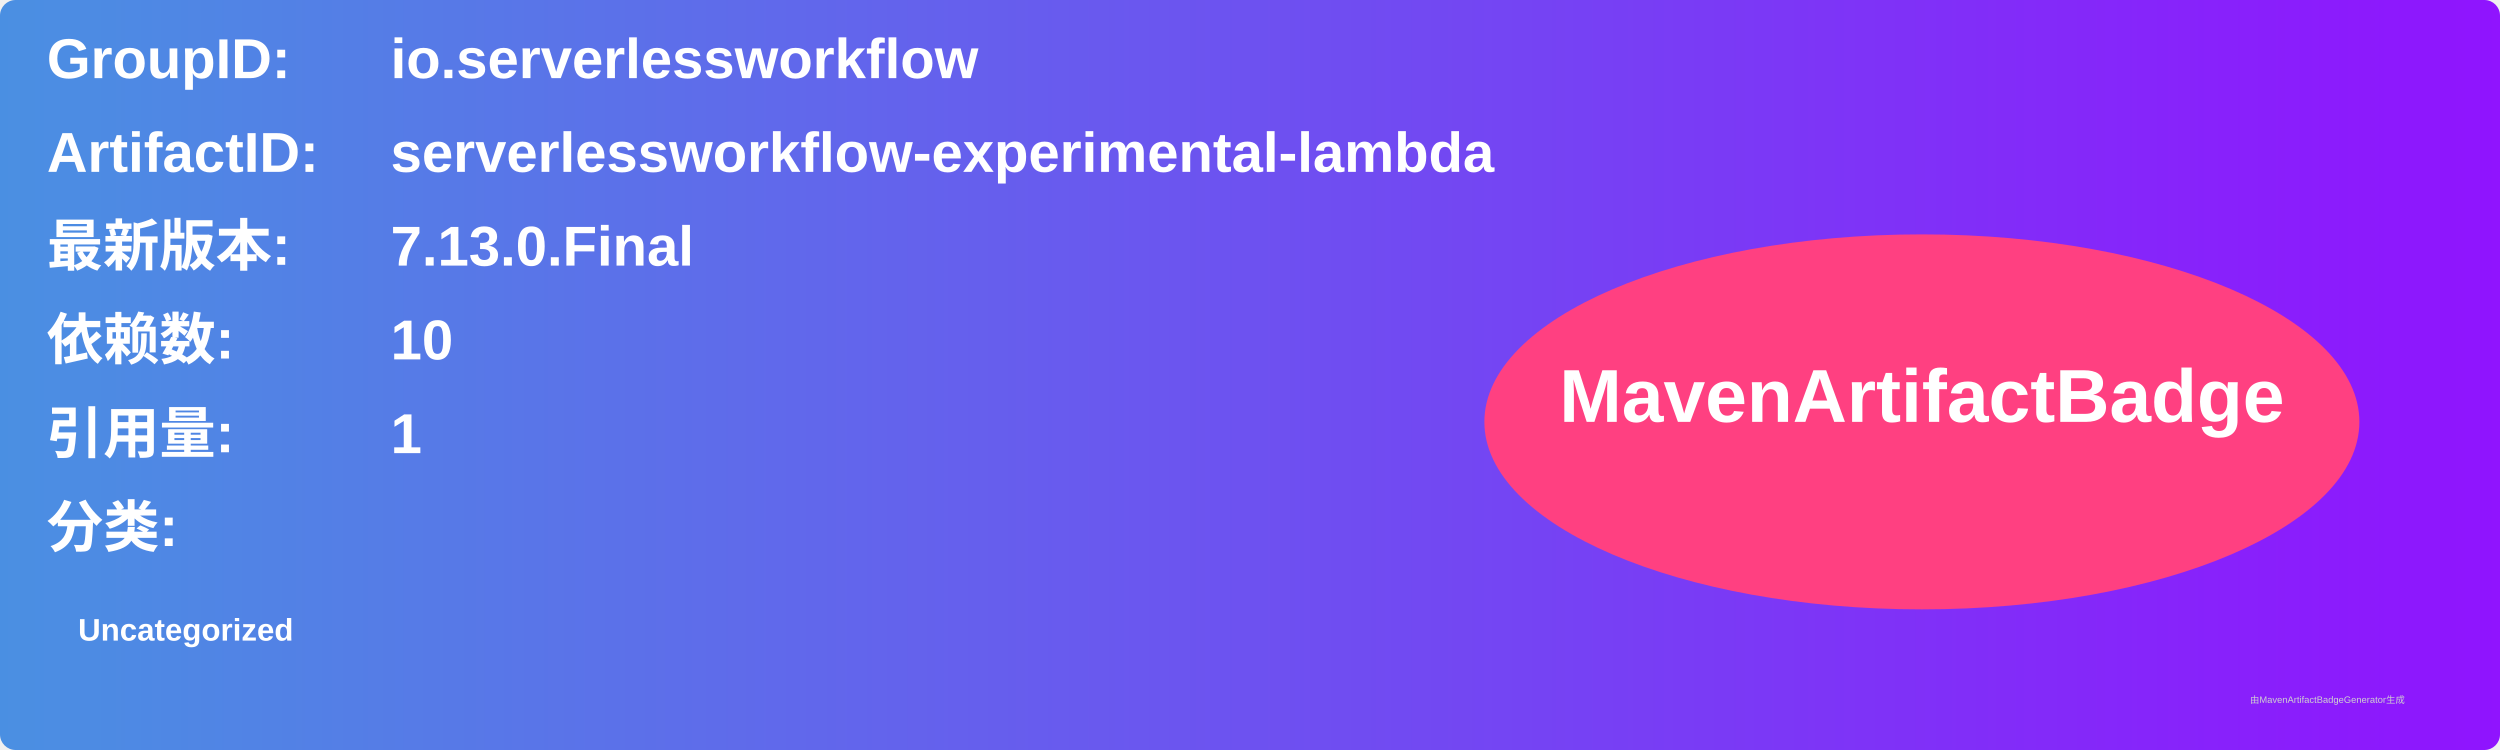
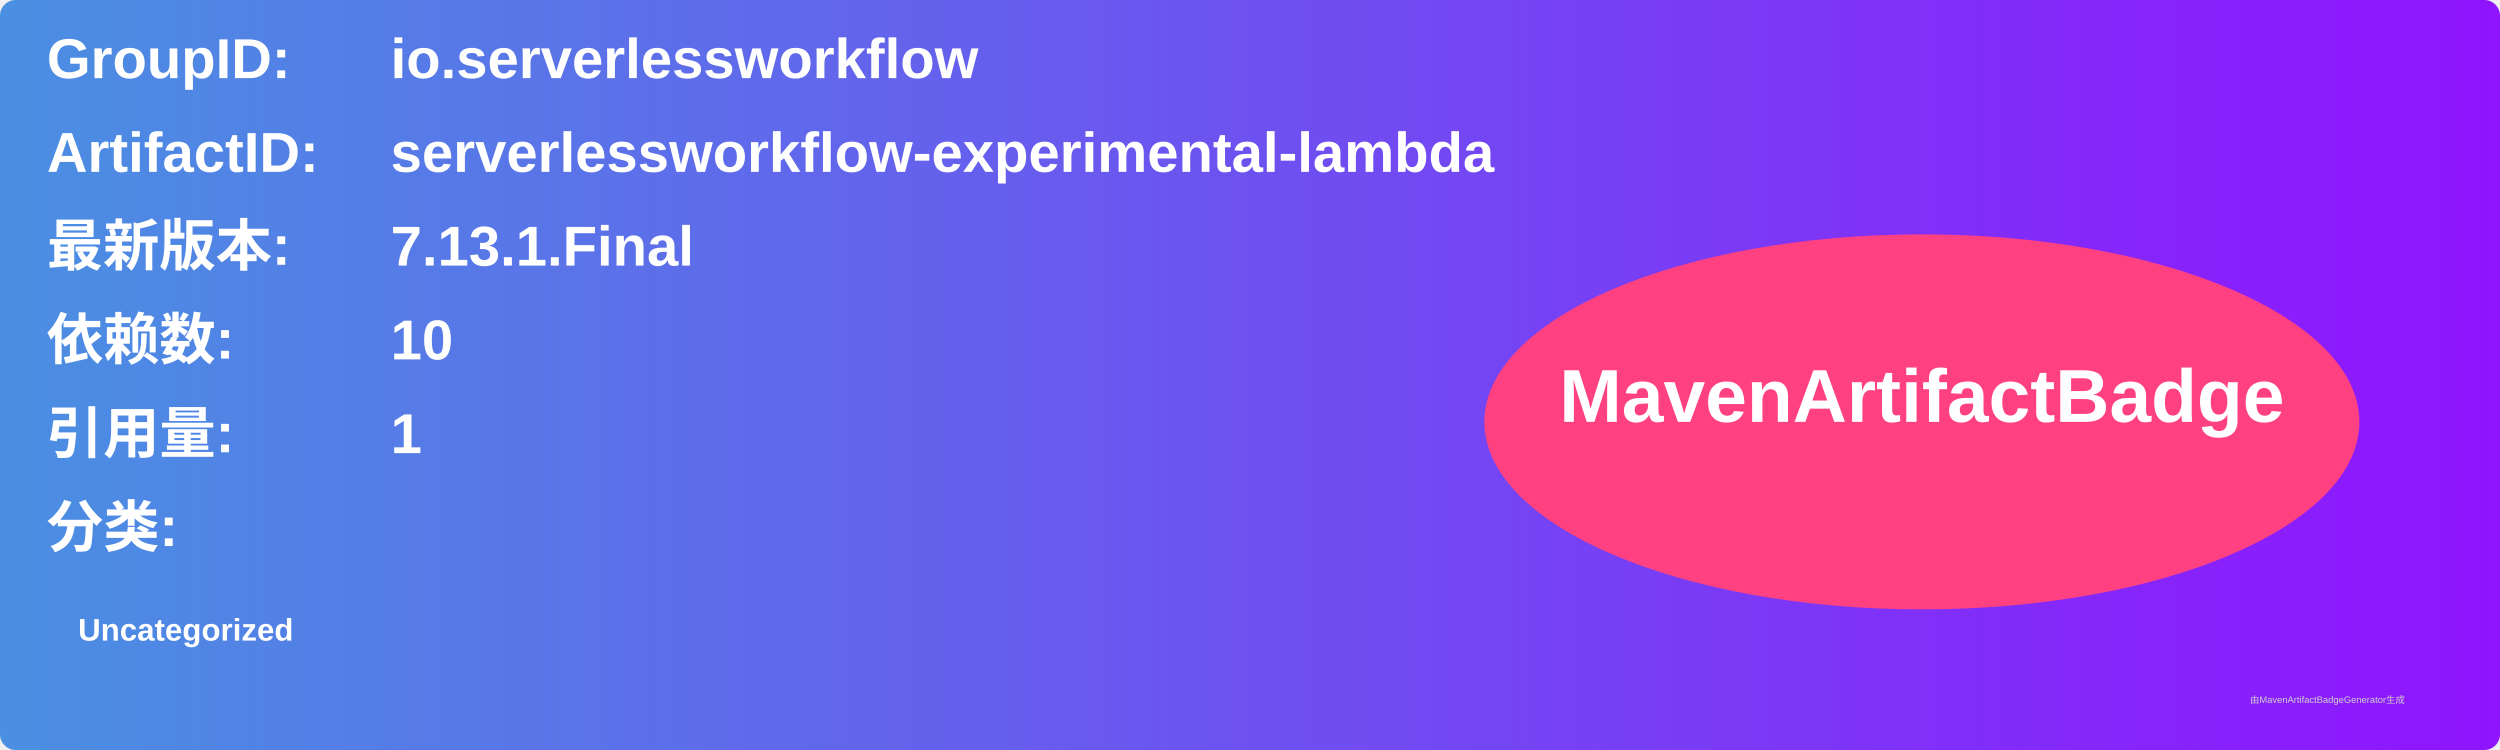
<svg xmlns="http://www.w3.org/2000/svg" width="800" height="240" viewBox="0 0 800 240">
  <linearGradient id="grad" x1="0%" y1="0%" x2="100%" y2="0%">
    <stop offset="0%" stop-color="#4a90e2" />
    <stop offset="100%" stop-color="#9013fe" />
  </linearGradient>
  <rect width="100%" height="100%" rx="5" ry="5" fill="url(#grad)" />
  <g transform="translate(15, 15)">
    <text x="0" y="10" font-family="Arial" font-size="18" fill="white" font-weight="bold" width="260">GroupID:</text>
    <text x="110" y="10" font-family="Arial" font-size="18" fill="white" font-weight="bold" width="460">io.serverlessworkflow</text>
    <text x="0" y="40" font-family="Arial" font-size="18" fill="white" font-weight="bold" width="260">ArtifactID:</text>
    <text x="110" y="40" font-family="Arial" font-size="18" fill="white" font-weight="bold" width="460">serverlessworkflow-experimental-lambda</text>
    <text x="0" y="70" font-family="Arial" font-size="18" fill="white" font-weight="bold">最新版本:</text>
    <text x="110" y="70" font-family="Arial" font-size="18" fill="white" font-weight="bold">
-       <tspan font-weight="bold">7.13.0.Final</tspan>
+       <tspan font-weight="bold">7.13.1.Final</tspan>
    </text>
    <text x="0" y="100" font-family="Arial" font-size="18" fill="white" font-weight="bold">依赖数: </text>
    <text x="110" y="100" font-family="Arial" font-size="18" fill="white">
      <tspan font-weight="bold">10</tspan>
    </text>
    <text x="0" y="130" font-family="Arial" font-size="18" fill="white" font-weight="bold">引用量: </text>
    <text x="110" y="130" font-family="Arial" font-size="18" fill="white">
      <tspan font-weight="bold">1</tspan>
    </text>
    <text x="0" y="160" font-family="Arial" font-size="18" fill="white" font-weight="bold">分类:</text>
    <text x="10" y="190" font-family="Arial" font-size="10" fill="white">
      <tspan font-weight="bold">Uncategorized</tspan>
    </text>
    <ellipse cx="600" cy="120" rx="140" ry="60" fill="#ff4081" />
    <text x="600" y="120" text-anchor="middle" font-family="Arial" font-size="24" fill="white" font-weight="bold">MavenArtifactBadge</text>
  </g>
  <text x="720" y="225" font-family="Arial" font-size="3" fill="#d0d0d0">由MavenArtifactBadgeGenerator生成</text>
</svg>
